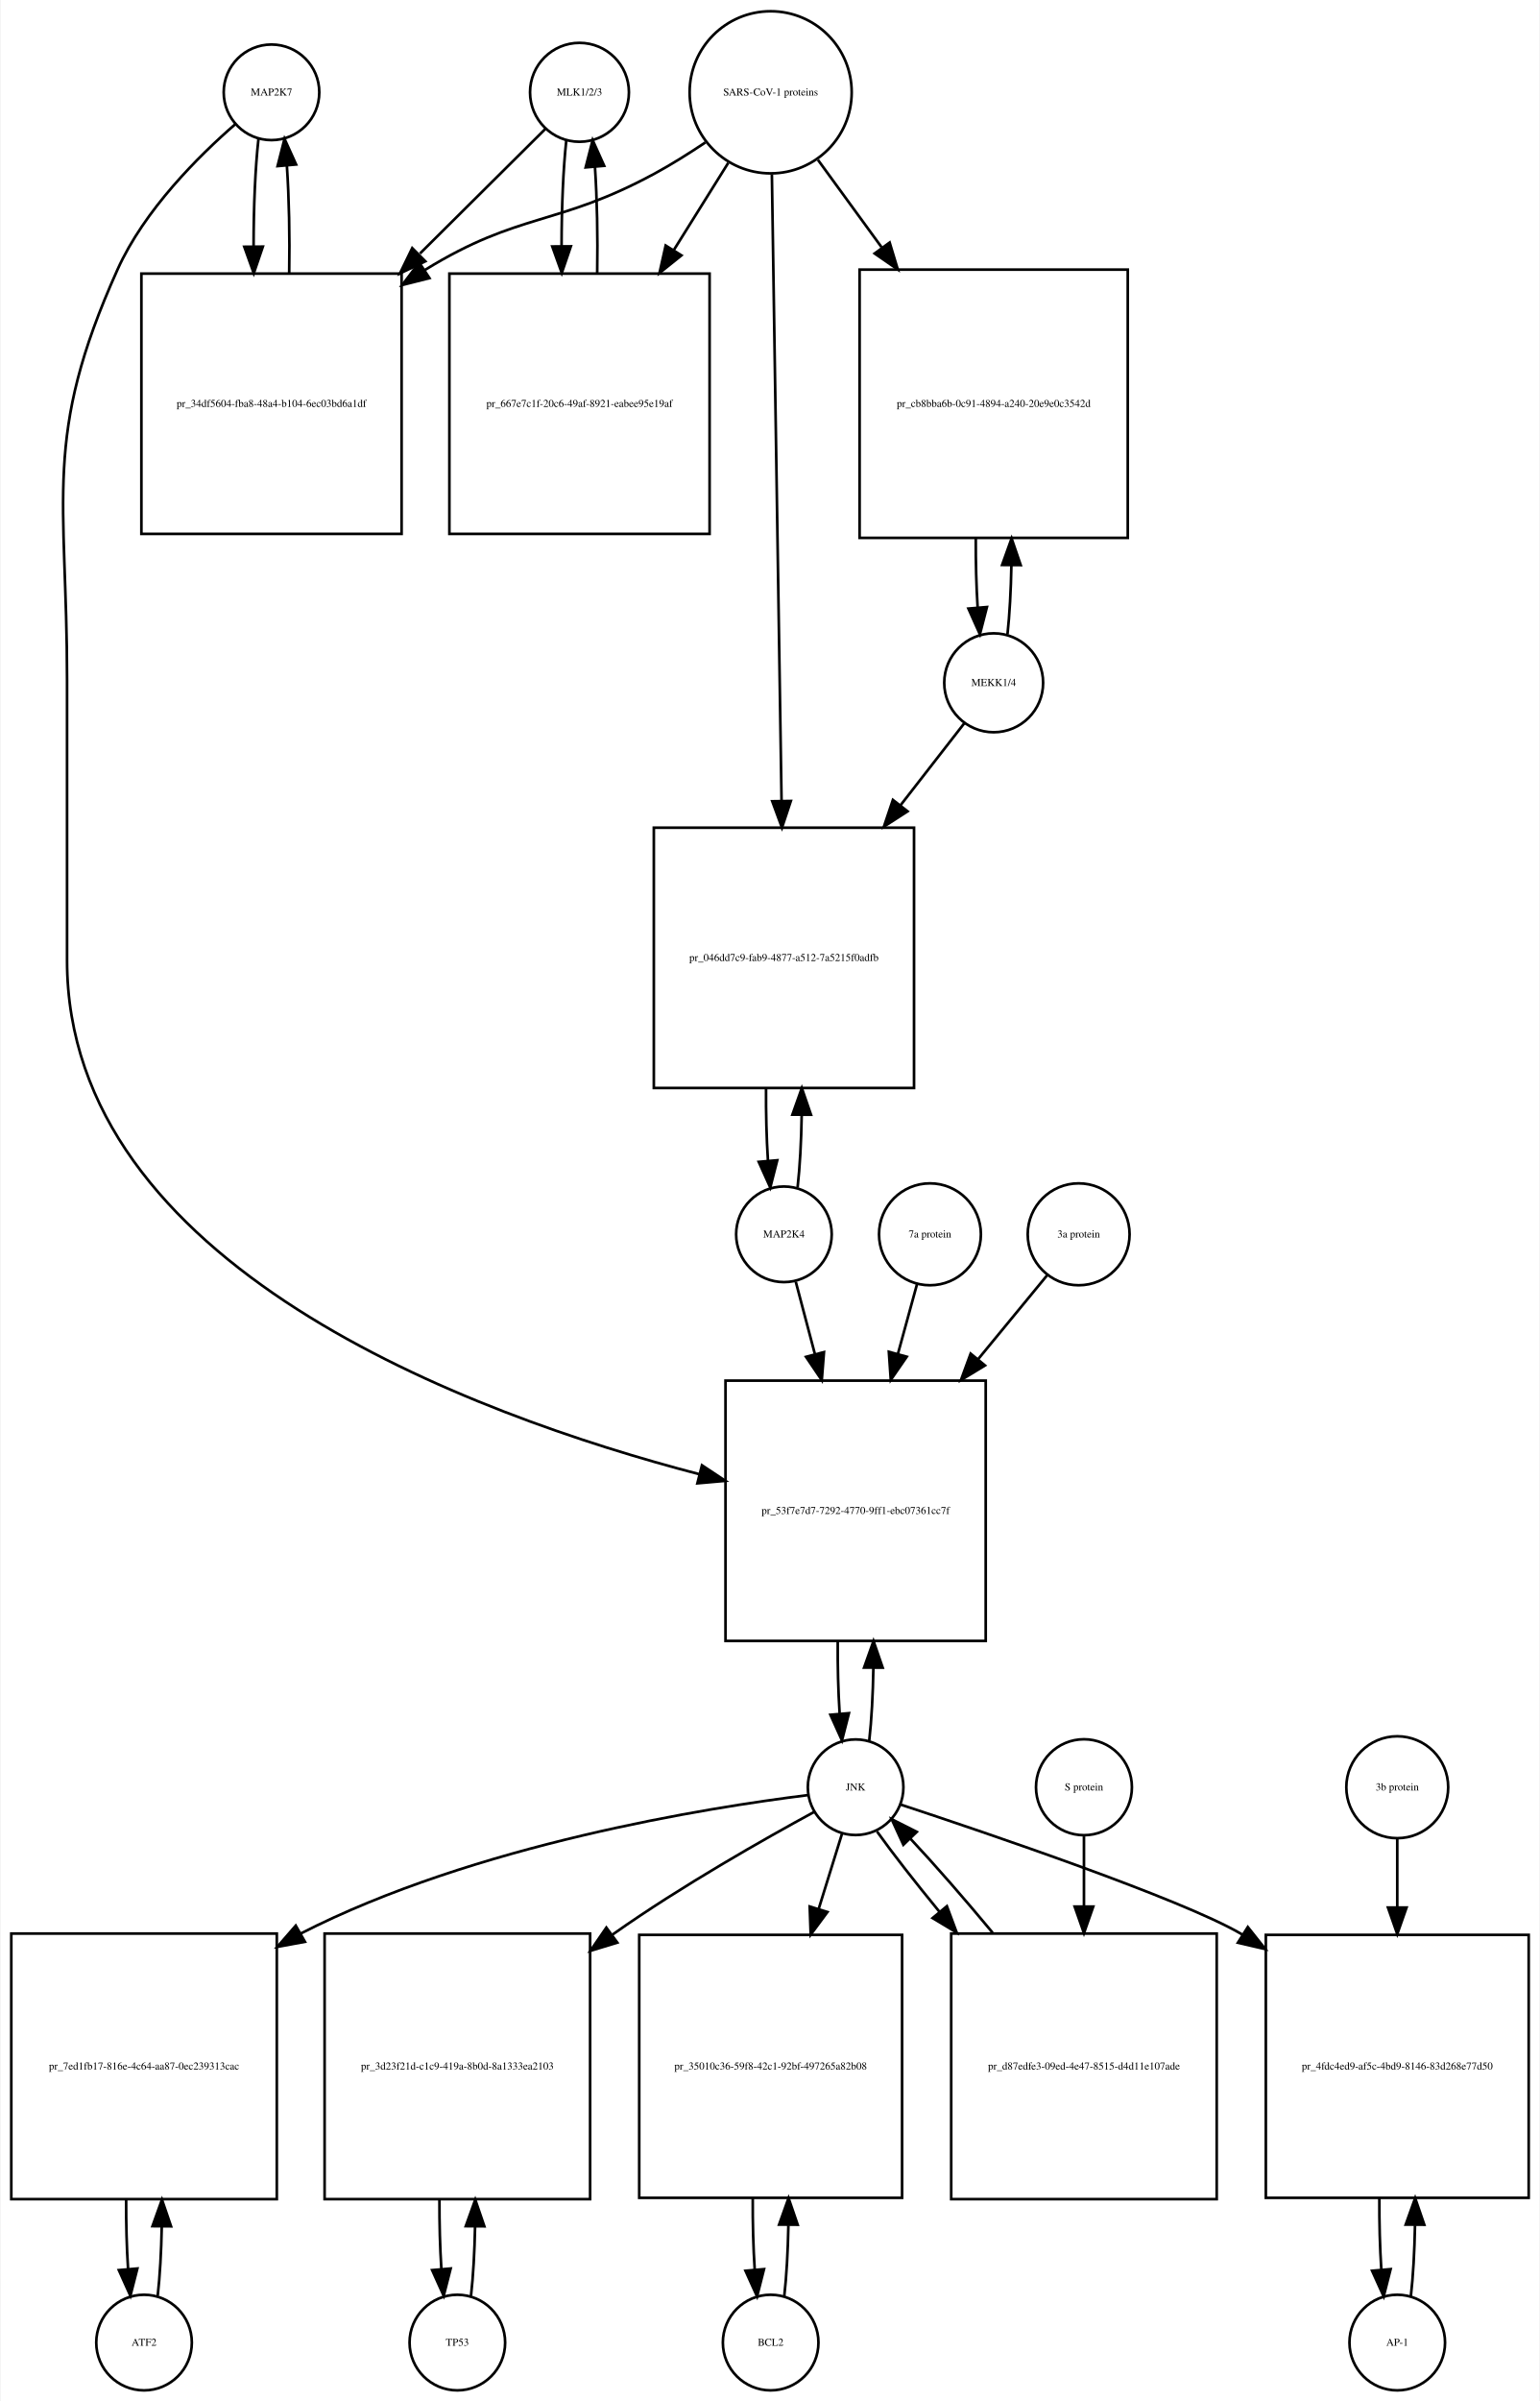
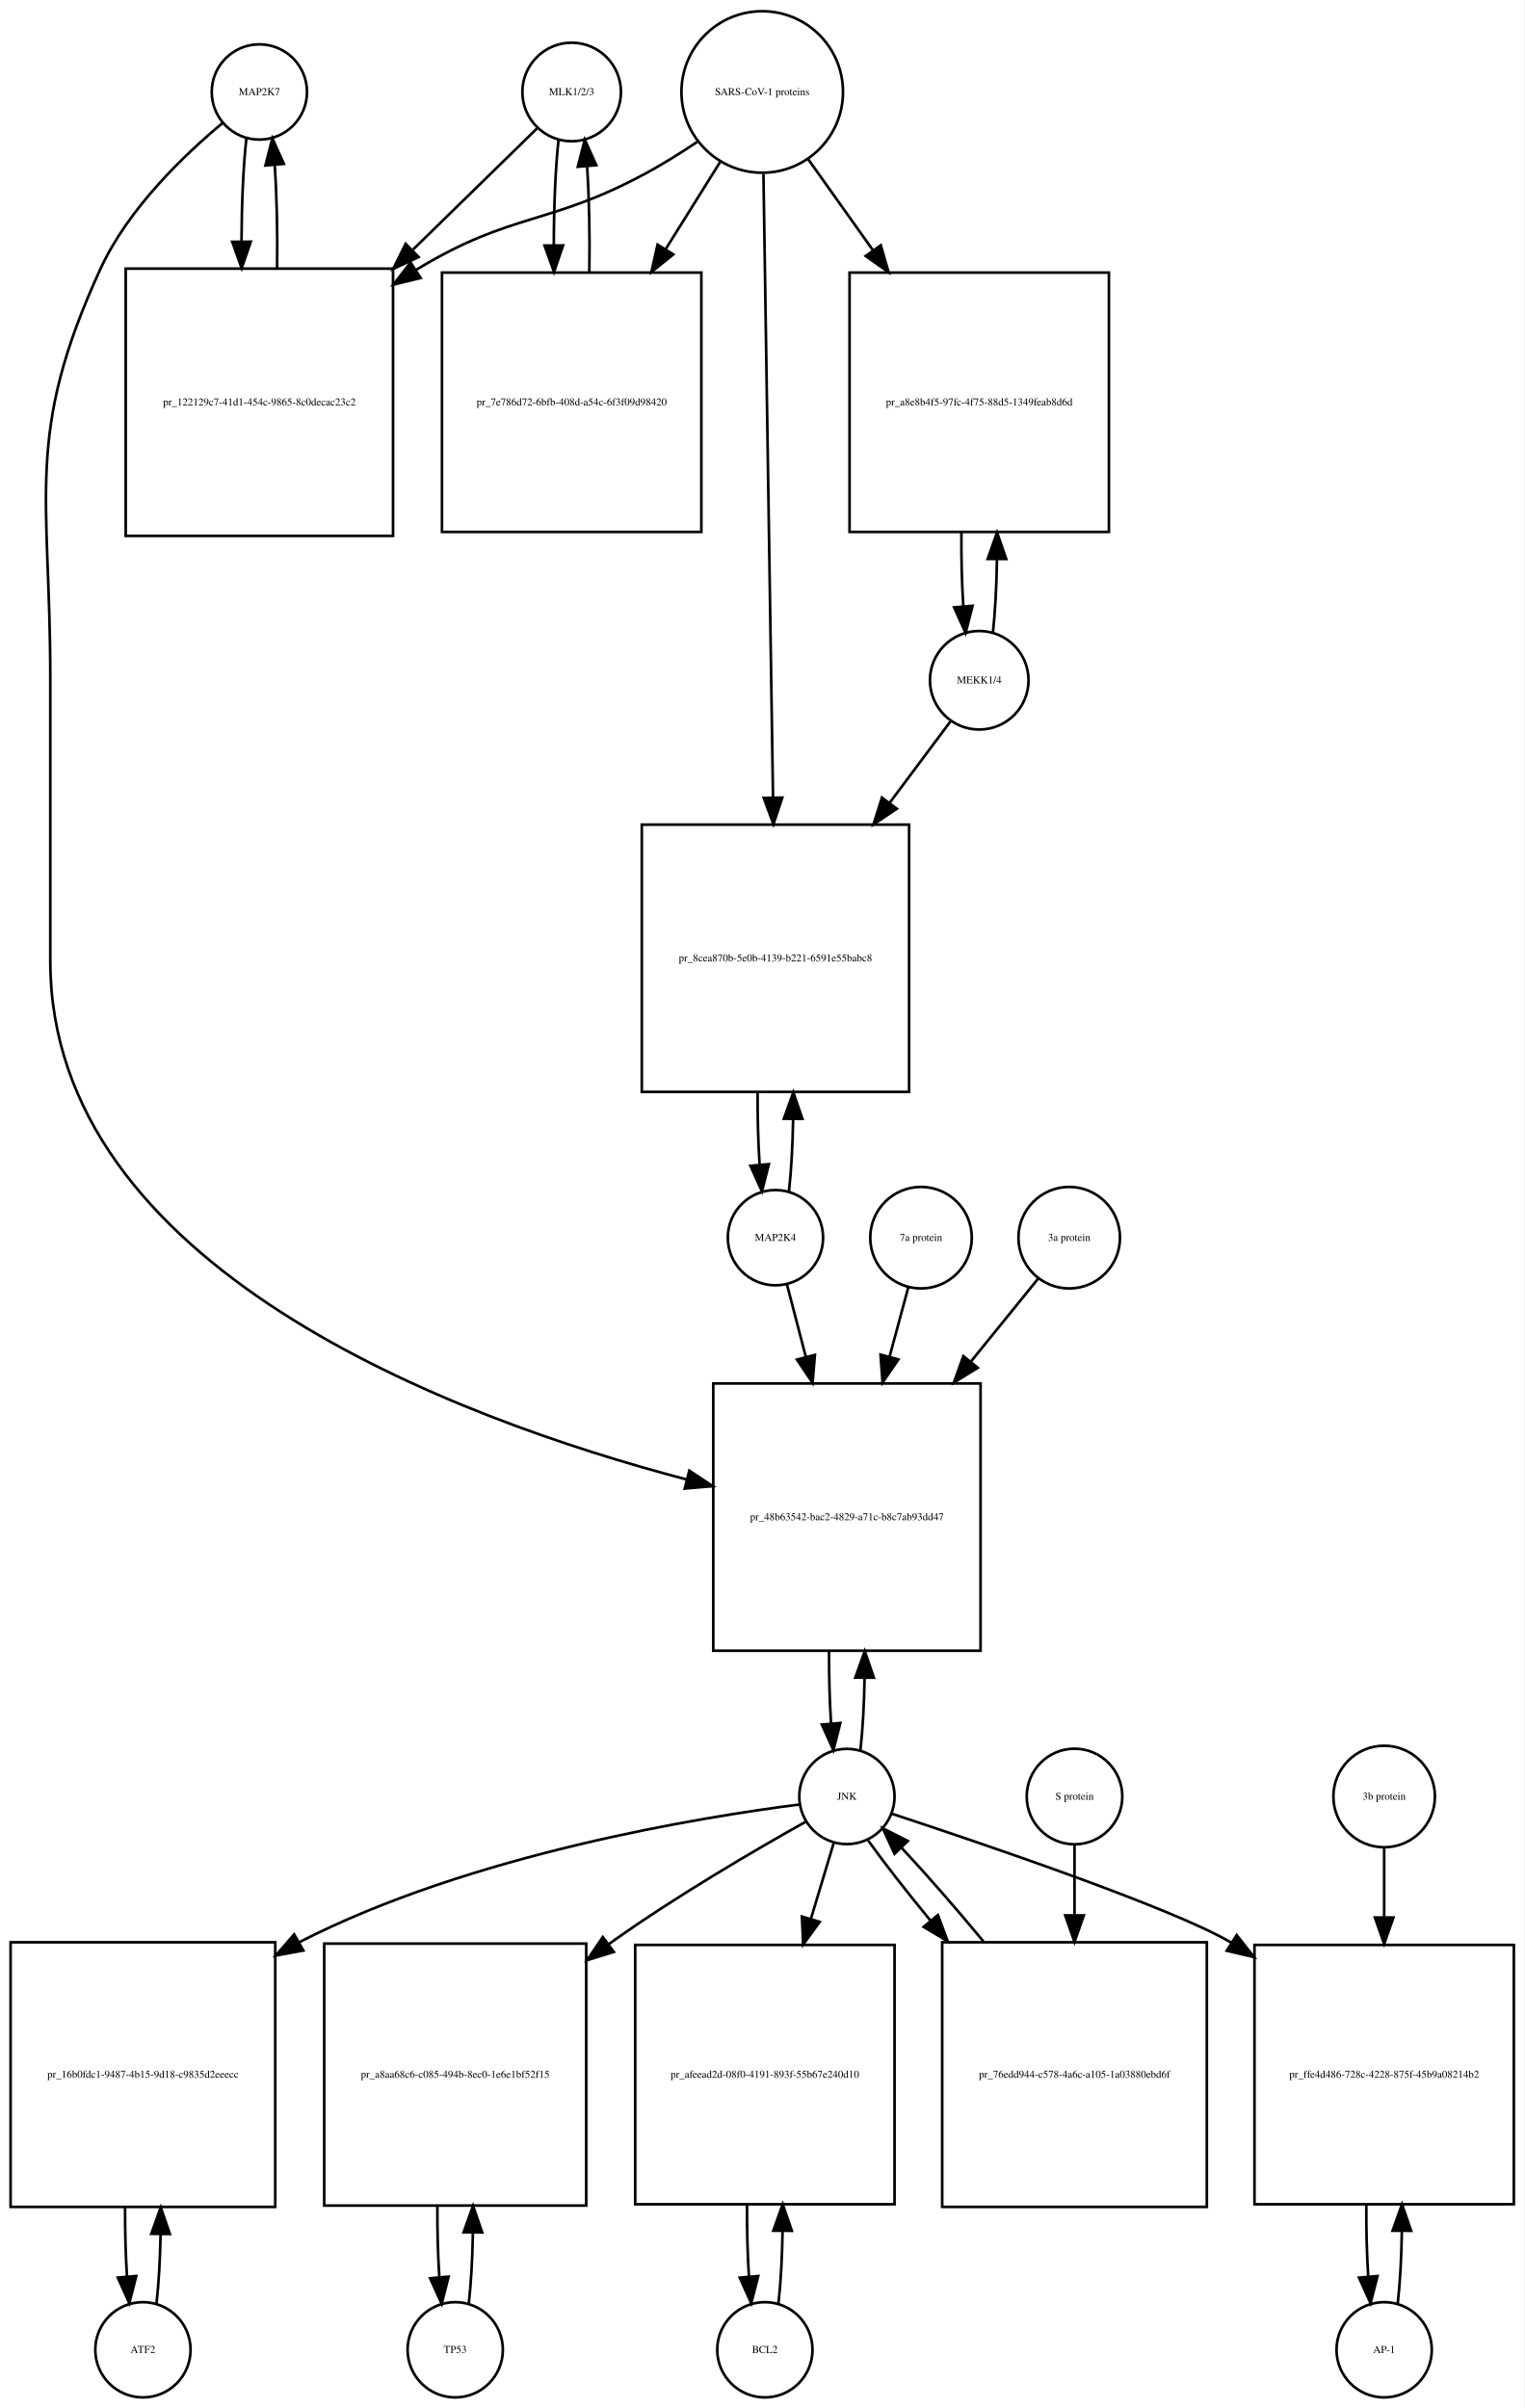
- <svg xmlns="http://www.w3.org/2000/svg" width="580pt" height="904pt" viewBox="0.00 0.00 579.50 904.01">
-   <g id="graph0" class="graph" transform="scale(1 1) rotate(0) translate(4 900.009)">
-     <polygon fill="white" stroke="none" points="-4,4 -4,-900.009 575.5,-900.009 575.5,4 -4,4" />
+ <svg xmlns="http://www.w3.org/2000/svg" width="576pt" height="910pt" viewBox="0.00 0.00 576.00 910.01">
+   <g id="graph0" class="graph" transform="scale(1 1) rotate(0) translate(4 906.009)">
+     <polygon fill="white" stroke="none" points="-4,4 -4,-906.009 572,-906.009 572,4 -4,4" />
    <g id="node1" class="node">
-       <ellipse fill="none" stroke="black" cx="98" cy="-865.25" rx="18" ry="18" />
-       <text text-anchor="middle" x="98" y="-864.05" font-family="Times,serif" font-size="4.00">MAP2K7</text>
+       <ellipse fill="none" stroke="black" cx="94" cy="-871.25" rx="18" ry="18" />
+       <text text-anchor="middle" x="94" y="-870.05" font-family="Times,serif" font-size="4.00">MAP2K7</text>
    </g>
    <g id="node2" class="node">
-       <polygon fill="none" stroke="black" points="147,-796.991 49,-796.991 49,-698.991 147,-698.991 147,-796.991" />
-       <text text-anchor="middle" x="98" y="-746.791" font-family="Times,serif" font-size="4.00">pr_34df5604-fba8-48a4-b104-6ec03bd6a1df</text>
+       <polygon fill="none" stroke="black" points="144.5,-804.491 43.5,-804.491 43.5,-703.491 144.5,-703.491 144.5,-804.491" />
+       <text text-anchor="middle" x="94" y="-752.791" font-family="Times,serif" font-size="4.00">pr_122129c7-41d1-454c-9865-8c0decac23c2</text>
    </g>
    <g id="edge1" class="edge">
-       <path fill="none" stroke="black" d="M93.099,-847.736C91.886,-836.963 91.27,-822.191 91.251,-807.355" />
-       <polygon fill="black" stroke="black" points="94.752,-807.149 91.332,-797.121 87.752,-807.093 94.752,-807.149" />
+       <path fill="none" stroke="black" d="M89.099,-853.736C87.932,-843.368 87.317,-829.294 87.255,-815.024" />
+       <polygon fill="black" stroke="black" points="90.757,-814.666 87.308,-804.648 83.757,-814.63 90.757,-814.666" />
    </g>
    <g id="node20" class="node">
-       <polygon fill="none" stroke="black" points="367,-380.184 269,-380.184 269,-282.184 367,-282.184 367,-380.184" />
-       <text text-anchor="middle" x="318" y="-329.984" font-family="Times,serif" font-size="4.00">pr_53f7e7d7-7292-4770-9ff1-ebc07361cc7f</text>
+       <polygon fill="none" stroke="black" points="366.5,-383.184 265.5,-383.184 265.5,-282.184 366.5,-282.184 366.5,-383.184" />
+       <text text-anchor="middle" x="316" y="-331.484" font-family="Times,serif" font-size="4.00">pr_48b63542-bac2-4829-a71c-b8c7ab93dd47</text>
    </g>
    <g id="edge2" class="edge">
-       <path fill="none" stroke="black" d="M84.374,-853.26C70.653,-841.341 50.113,-820.982 40,-798.491 11.617,-735.367 21,-713.14 21,-643.929 21,-643.929 21,-643.929 21,-538.368 21,-423.531 172.683,-367.527 259.25,-344.917" />
-       <polygon fill="black" stroke="black" points="260.127,-348.305 268.956,-342.45 258.402,-341.521 260.127,-348.305" />
+       <path fill="none" stroke="black" d="M80.165,-859.581C65.971,-847.779 44.524,-827.378 34,-804.491 5.087,-741.608 15,-719.14 15,-649.929 15,-649.929 15,-649.929 15,-542.868 15,-426.903 167.515,-370.039 255.417,-346.896" />
+       <polygon fill="black" stroke="black" points="256.461,-350.241 265.28,-344.369 254.724,-343.46 256.461,-350.241" />
    </g>
    <g id="edge3" class="edge">
-       <path fill="none" stroke="black" d="M104.668,-797.121C104.909,-810.933 104.62,-825.493 103.801,-837.51" />
-       <polygon fill="black" stroke="black" points="100.292,-837.467 102.901,-847.736 107.265,-838.082 100.292,-837.467" />
+       <path fill="none" stroke="black" d="M100.692,-804.648C100.887,-817.983 100.591,-831.898 99.805,-843.463" />
+       <polygon fill="black" stroke="black" points="96.291,-843.468 98.901,-853.736 103.264,-844.081 96.291,-843.468" />
    </g>
    <g id="node3" class="node">
-       <ellipse fill="none" stroke="black" cx="214" cy="-865.25" rx="18.623" ry="18.623" />
-       <text text-anchor="middle" x="214" y="-864.05" font-family="Times,serif" font-size="4.00">MLK1/2/3</text>
+       <ellipse fill="none" stroke="black" cx="212" cy="-871.25" rx="18.623" ry="18.623" />
+       <text text-anchor="middle" x="212" y="-870.05" font-family="Times,serif" font-size="4.00">MLK1/2/3</text>
    </g>
    <g id="edge4" class="edge">
-       <path fill="none" stroke="black" d="M201.143,-851.475C189.529,-839.936 171.597,-822.117 153.922,-804.555" />
-       <polygon fill="black" stroke="black" points="155.943,-801.629 146.382,-797.064 151.009,-806.595 155.943,-801.629" />
+       <path fill="none" stroke="black" d="M198.921,-857.475C187.37,-846.192 169.673,-828.906 152.085,-811.727" />
+       <polygon fill="black" stroke="black" points="154.172,-808.872 144.572,-804.388 149.28,-813.879 154.172,-808.872" />
    </g>
    <g id="node5" class="node">
-       <polygon fill="none" stroke="black" points="263,-796.991 165,-796.991 165,-698.991 263,-698.991 263,-796.991" />
-       <text text-anchor="middle" x="214" y="-746.791" font-family="Times,serif" font-size="4.00">pr_667e7c1f-20c6-49af-8921-eabee95e19af</text>
+       <polygon fill="none" stroke="black" points="261,-802.991 163,-802.991 163,-704.991 261,-704.991 261,-802.991" />
+       <text text-anchor="middle" x="212" y="-752.791" font-family="Times,serif" font-size="4.00">pr_7e786d72-6bfb-408d-a54c-6f3f09d98420</text>
    </g>
    <g id="edge5" class="edge">
-       <path fill="none" stroke="black" d="M209.045,-847.243C207.867,-836.508 207.269,-821.946 207.25,-807.323" />
-       <polygon fill="black" stroke="black" points="210.751,-807.264 207.33,-797.237 203.751,-807.209 210.751,-807.264" />
+       <path fill="none" stroke="black" d="M207.045,-853.243C205.867,-842.508 205.269,-827.946 205.25,-813.323" />
+       <polygon fill="black" stroke="black" points="208.751,-813.264 205.33,-803.237 201.751,-813.209 208.751,-813.264" />
    </g>
    <g id="node4" class="node">
-       <ellipse fill="none" stroke="black" cx="286" cy="-865.25" rx="30.52" ry="30.52" />
-       <text text-anchor="middle" x="286" y="-864.05" font-family="Times,serif" font-size="4.00">SARS-CoV-1 proteins</text>
+       <ellipse fill="none" stroke="black" cx="284" cy="-871.25" rx="30.52" ry="30.52" />
+       <text text-anchor="middle" x="284" y="-870.05" font-family="Times,serif" font-size="4.00">SARS-CoV-1 proteins</text>
    </g>
    <g id="edge6" class="edge">
-       <path fill="none" stroke="black" d="M261.408,-846.367C255.221,-842.221 248.49,-837.999 242,-834.491 205.549,-814.787 191.293,-820.2 156,-798.491 155.908,-798.434 155.817,-798.378 155.725,-798.321" />
-       <polygon fill="black" stroke="black" points="157.498,-795.297 147.228,-792.696 153.634,-801.134 157.498,-795.297" />
+       <path fill="none" stroke="black" d="M259.408,-852.367C253.221,-848.221 246.49,-843.999 240,-840.491 203.549,-820.787 189.473,-825.905 154,-804.491 153.707,-804.314 153.415,-804.136 153.122,-803.957" />
+       <polygon fill="black" stroke="black" points="154.934,-800.96 144.645,-798.431 151.112,-806.824 154.934,-800.96" />
    </g>
    <g id="edge7" class="edge">
-       <path fill="none" stroke="black" d="M270.021,-838.67C263.946,-828.946 256.757,-817.436 249.589,-805.962" />
-       <polygon fill="black" stroke="black" points="252.397,-803.851 244.13,-797.224 246.46,-807.559 252.397,-803.851" />
+       <path fill="none" stroke="black" d="M268.021,-844.67C261.946,-834.946 254.757,-823.436 247.589,-811.962" />
+       <polygon fill="black" stroke="black" points="250.397,-809.851 242.13,-803.224 244.46,-813.559 250.397,-809.851" />
    </g>
    <g id="node17" class="node">
-       <polygon fill="none" stroke="black" points="420.5,-798.491 319.5,-798.491 319.5,-697.491 420.5,-697.491 420.5,-798.491" />
-       <text text-anchor="middle" x="370" y="-746.791" font-family="Times,serif" font-size="4.00">pr_cb8bba6b-0c91-4894-a240-20e9e0c3542d</text>
+       <polygon fill="none" stroke="black" points="415,-802.991 317,-802.991 317,-704.991 415,-704.991 415,-802.991" />
+       <text text-anchor="middle" x="366" y="-752.791" font-family="Times,serif" font-size="4.00">pr_a8e8b4f5-97fc-4f75-88d5-1349feab8d6d</text>
    </g>
    <g id="edge8" class="edge">
-       <path fill="none" stroke="black" d="M303.814,-839.806C310.867,-830.129 319.301,-818.557 327.748,-806.966" />
-       <polygon fill="black" stroke="black" points="330.82,-808.693 333.881,-798.55 325.163,-804.57 330.82,-808.693" />
+       <path fill="none" stroke="black" d="M301.39,-845.806C308.571,-835.712 317.218,-823.558 325.817,-811.471" />
+       <polygon fill="black" stroke="black" points="328.799,-813.318 331.744,-803.141 323.095,-809.26 328.799,-813.318" />
    </g>
    <g id="node19" class="node">
-       <polygon fill="none" stroke="black" points="340,-588.368 242,-588.368 242,-490.368 340,-490.368 340,-588.368" />
-       <text text-anchor="middle" x="291" y="-538.168" font-family="Times,serif" font-size="4.00">pr_046dd7c9-fab9-4877-a512-7a5215f0adfb</text>
+       <polygon fill="none" stroke="black" points="339.5,-594.368 238.5,-594.368 238.5,-493.368 339.5,-493.368 339.5,-594.368" />
+       <text text-anchor="middle" x="289" y="-542.668" font-family="Times,serif" font-size="4.00">pr_8cea870b-5e0b-4139-b221-6591e55babc8</text>
    </g>
    <g id="edge9" class="edge">
-       <path fill="none" stroke="black" d="M286.461,-834.36C287.287,-780.886 289.03,-667.971 290.1,-598.686" />
-       <polygon fill="black" stroke="black" points="293.604,-598.428 290.259,-588.375 286.605,-598.32 293.604,-598.428" />
+       <path fill="none" stroke="black" d="M284.461,-840.222C285.281,-786.874 287.006,-674.638 288.077,-604.917" />
+       <polygon fill="black" stroke="black" points="291.583,-604.582 288.237,-594.53 284.584,-604.475 291.583,-604.582" />
    </g>
    <g id="edge10" class="edge">
-       <path fill="none" stroke="black" d="M220.67,-797.237C220.904,-810.853 220.624,-825.187 219.83,-837.088" />
-       <polygon fill="black" stroke="black" points="216.326,-836.979 218.955,-847.243 223.3,-837.58 216.326,-836.979" />
+       <path fill="none" stroke="black" d="M218.67,-803.237C218.904,-816.853 218.624,-831.187 217.83,-843.088" />
+       <polygon fill="black" stroke="black" points="214.326,-842.979 216.955,-853.243 221.3,-843.58 214.326,-842.979" />
    </g>
    <g id="node6" class="node">
      <ellipse fill="none" stroke="black" cx="50" cy="-18" rx="18" ry="18" />
      <text text-anchor="middle" x="50" y="-16.8" font-family="Times,serif" font-size="4.00">ATF2</text>
    </g>
    <g id="node7" class="node">
      <polygon fill="none" stroke="black" points="100,-172 0,-172 0,-72 100,-72 100,-172" />
-       <text text-anchor="middle" x="50" y="-120.8" font-family="Times,serif" font-size="4.00">pr_7ed1fb17-816e-4c64-aa87-0ec239313cac</text>
+       <text text-anchor="middle" x="50" y="-120.8" font-family="Times,serif" font-size="4.00">pr_16b0fdc1-9487-4b15-9d18-c9835d2eeecc</text>
    </g>
    <g id="edge11" class="edge">
      <path fill="none" stroke="black" d="M55.141,-35.615C55.975,-42.991 56.485,-52.162 56.671,-61.733" />
      <polygon fill="black" stroke="black" points="53.171,-61.819 56.746,-71.793 60.171,-61.767 53.171,-61.819" />
    </g>
    <g id="edge12" class="edge">
      <path fill="none" stroke="black" d="M43.254,-71.793C43.217,-62.827 43.458,-53.786 43.978,-45.783" />
      <polygon fill="black" stroke="black" points="47.482,-45.88 44.859,-35.615 40.509,-45.275 47.482,-45.88" />
    </g>
    <g id="node8" class="node">
-       <ellipse fill="none" stroke="black" cx="318" cy="-227.092" rx="18" ry="18" />
-       <text text-anchor="middle" x="318" y="-225.892" font-family="Times,serif" font-size="4.00">JNK</text>
+       <ellipse fill="none" stroke="black" cx="316" cy="-227.092" rx="18" ry="18" />
+       <text text-anchor="middle" x="316" y="-225.892" font-family="Times,serif" font-size="4.00">JNK</text>
    </g>
    <g id="edge13" class="edge">
-       <path fill="none" stroke="black" d="M300.002,-224.123C262.612,-219.471 174.557,-205.562 109,-172 108.907,-171.953 108.815,-171.905 108.722,-171.857" />
-       <polygon fill="black" stroke="black" points="110.604,-168.901 100.184,-166.984 107.134,-174.981 110.604,-168.901" />
+       <path fill="none" stroke="black" d="M298.174,-224.087C261.142,-219.366 173.93,-205.337 109,-172 108.907,-171.952 108.815,-171.905 108.722,-171.857" />
+       <polygon fill="black" stroke="black" points="110.607,-168.903 100.189,-166.976 107.131,-174.979 110.607,-168.903" />
    </g>
    <g id="node10" class="node">
-       <polygon fill="none" stroke="black" points="218,-172 118,-172 118,-72 218,-72 218,-172" />
-       <text text-anchor="middle" x="168" y="-120.8" font-family="Times,serif" font-size="4.00">pr_3d23f21d-c1c9-419a-8b0d-8a1333ea2103</text>
+       <polygon fill="none" stroke="black" points="217.5,-171.5 118.5,-171.5 118.5,-72.5 217.5,-72.5 217.5,-171.5" />
+       <text text-anchor="middle" x="168" y="-120.8" font-family="Times,serif" font-size="4.00">pr_a8aa68c6-c085-494b-8ec0-1e6e1bf52f15</text>
    </g>
    <g id="edge14" class="edge">
-       <path fill="none" stroke="black" d="M302.406,-217.803C283.905,-207.749 252.375,-189.913 227,-172 226.816,-171.87 226.633,-171.74 226.449,-171.61" />
-       <polygon fill="black" stroke="black" points="228.253,-168.593 218.119,-165.503 224.114,-174.238 228.253,-168.593" />
+       <path fill="none" stroke="black" d="M300.447,-217.564C282.331,-207.423 251.73,-189.64 227,-172 226.621,-171.729 226.241,-171.457 225.86,-171.183" />
+       <polygon fill="black" stroke="black" points="227.932,-168.362 217.814,-165.218 223.763,-173.985 227.932,-168.362" />
    </g>
    <g id="node12" class="node">
-       <polygon fill="none" stroke="black" points="335.5,-171.5 236.5,-171.5 236.5,-72.5 335.5,-72.5 335.5,-171.5" />
-       <text text-anchor="middle" x="286" y="-120.8" font-family="Times,serif" font-size="4.00">pr_35010c36-59f8-42c1-92bf-497265a82b08</text>
+       <polygon fill="none" stroke="black" points="334,-171 236,-171 236,-73 334,-73 334,-171" />
+       <text text-anchor="middle" x="285" y="-120.8" font-family="Times,serif" font-size="4.00">pr_afeead2d-08f0-4191-893f-55b67e240d10</text>
    </g>
    <g id="edge15" class="edge">
-       <path fill="none" stroke="black" d="M312.859,-209.528C310.397,-201.597 307.286,-191.574 304.061,-181.185" />
-       <polygon fill="black" stroke="black" points="307.39,-180.104 301.083,-171.591 300.705,-182.179 307.39,-180.104" />
+       <path fill="none" stroke="black" d="M311.019,-209.528C308.608,-201.51 305.554,-191.354 302.393,-180.842" />
+       <polygon fill="black" stroke="black" points="305.708,-179.709 299.476,-171.141 299.004,-181.725 305.708,-179.709" />
    </g>
    <g id="node14" class="node">
-       <polygon fill="none" stroke="black" points="571.5,-171.5 472.5,-171.5 472.5,-72.5 571.5,-72.5 571.5,-171.5" />
-       <text text-anchor="middle" x="522" y="-120.8" font-family="Times,serif" font-size="4.00">pr_4fdc4ed9-af5c-4bd9-8146-83d268e77d50</text>
+       <polygon fill="none" stroke="black" points="568,-171 470,-171 470,-73 568,-73 568,-171" />
+       <text text-anchor="middle" x="519" y="-120.8" font-family="Times,serif" font-size="4.00">pr_ffe4d486-728c-4228-875f-45b9a08214b2</text>
    </g>
    <g id="edge16" class="edge">
-       <path fill="none" stroke="black" d="M334.914,-220.579C368.066,-209.643 440.332,-185.131 463,-172 463.194,-171.887 463.389,-171.774 463.583,-171.66" />
-       <polygon fill="black" stroke="black" points="465.714,-174.454 472.298,-166.154 461.975,-168.537 465.714,-174.454" />
+       <path fill="none" stroke="black" d="M332.923,-220.595C366.093,-209.688 438.388,-185.227 461,-172 461.092,-171.946 461.185,-171.892 461.277,-171.837" />
+       <polygon fill="black" stroke="black" points="463.276,-174.714 469.837,-166.396 459.52,-168.807 463.276,-174.714" />
    </g>
    <g id="edge17" class="edge">
-       <path fill="none" stroke="black" d="M323.139,-244.704C324.009,-252.393 324.526,-262.036 324.692,-272.049" />
-       <polygon fill="black" stroke="black" points="321.192,-272.144 324.74,-282.127 328.192,-272.111 321.192,-272.144" />
+       <path fill="none" stroke="black" d="M321.1,-244.608C321.971,-252.265 322.497,-261.882 322.678,-271.907" />
+       <polygon fill="black" stroke="black" points="319.179,-272.035 322.745,-282.012 326.179,-271.989 319.179,-272.035" />
    </g>
    <g id="node23" class="node">
-       <polygon fill="none" stroke="black" points="454,-172 354,-172 354,-72 454,-72 454,-172" />
-       <text text-anchor="middle" x="404" y="-120.8" font-family="Times,serif" font-size="4.00">pr_d87edfe3-09ed-4e47-8515-d4d11e107ade</text>
+       <polygon fill="none" stroke="black" points="452,-172 352,-172 352,-72 452,-72 452,-172" />
+       <text text-anchor="middle" x="402" y="-120.8" font-family="Times,serif" font-size="4.00">pr_76edd944-c578-4a6c-a105-1a03880ebd6f</text>
    </g>
    <g id="edge18" class="edge">
-       <path fill="none" stroke="black" d="M326.052,-210.434C332.006,-202.105 340.456,-191.294 349.628,-180.129" />
-       <polygon fill="black" stroke="black" points="352.376,-182.298 356.072,-172.369 346.991,-177.826 352.376,-182.298" />
+       <path fill="none" stroke="black" d="M324.052,-210.434C330.006,-202.105 338.456,-191.294 347.628,-180.129" />
+       <polygon fill="black" stroke="black" points="350.376,-182.298 354.072,-172.369 344.991,-177.826 350.376,-182.298" />
    </g>
    <g id="node9" class="node">
      <ellipse fill="none" stroke="black" cx="168" cy="-18" rx="18" ry="18" />
      <text text-anchor="middle" x="168" y="-16.8" font-family="Times,serif" font-size="4.00">TP53</text>
    </g>
    <g id="edge19" class="edge">
-       <path fill="none" stroke="black" d="M173.141,-35.615C173.975,-42.991 174.485,-52.162 174.671,-61.733" />
-       <polygon fill="black" stroke="black" points="171.171,-61.819 174.746,-71.793 178.171,-61.767 171.171,-61.819" />
+       <path fill="none" stroke="black" d="M173.113,-35.374C173.974,-42.882 174.496,-52.286 174.677,-62.091" />
+       <polygon fill="black" stroke="black" points="171.179,-62.413 174.743,-72.39 178.179,-62.368 171.179,-62.413" />
    </g>
    <g id="edge20" class="edge">
-       <path fill="none" stroke="black" d="M161.254,-71.793C161.217,-62.827 161.458,-53.786 161.978,-45.783" />
-       <polygon fill="black" stroke="black" points="165.482,-45.88 162.859,-35.615 158.509,-45.275 165.482,-45.88" />
+       <path fill="none" stroke="black" d="M161.257,-72.39C161.205,-63.114 161.452,-53.732 161.998,-45.476" />
+       <polygon fill="black" stroke="black" points="165.497,-45.642 162.887,-35.374 158.524,-45.029 165.497,-45.642" />
    </g>
    <g id="node11" class="node">
-       <ellipse fill="none" stroke="black" cx="286" cy="-18" rx="18" ry="18" />
-       <text text-anchor="middle" x="286" y="-16.8" font-family="Times,serif" font-size="4.00">BCL2</text>
+       <ellipse fill="none" stroke="black" cx="285" cy="-18" rx="18" ry="18" />
+       <text text-anchor="middle" x="285" y="-16.8" font-family="Times,serif" font-size="4.00">BCL2</text>
    </g>
    <g id="edge21" class="edge">
-       <path fill="none" stroke="black" d="M291.113,-35.374C291.974,-42.882 292.496,-52.286 292.677,-62.091" />
-       <polygon fill="black" stroke="black" points="289.179,-62.413 292.743,-72.39 296.179,-62.368 289.179,-62.413" />
+       <path fill="none" stroke="black" d="M290.139,-35.597C291.009,-43.28 291.526,-52.913 291.692,-62.917" />
+       <polygon fill="black" stroke="black" points="288.192,-63.004 291.74,-72.987 295.192,-62.97 288.192,-63.004" />
    </g>
    <g id="edge22" class="edge">
-       <path fill="none" stroke="black" d="M279.257,-72.39C279.205,-63.114 279.452,-53.732 279.998,-45.476" />
-       <polygon fill="black" stroke="black" points="283.497,-45.642 280.887,-35.374 276.524,-45.029 283.497,-45.642" />
+       <path fill="none" stroke="black" d="M278.26,-72.987C278.196,-63.646 278.434,-54.17 278.975,-45.82" />
+       <polygon fill="black" stroke="black" points="282.485,-45.862 279.861,-35.597 275.511,-45.258 282.485,-45.862" />
    </g>
    <g id="node13" class="node">
-       <ellipse fill="none" stroke="black" cx="522" cy="-18" rx="18" ry="18" />
-       <text text-anchor="middle" x="522" y="-16.8" font-family="Times,serif" font-size="4.00">AP-1</text>
+       <ellipse fill="none" stroke="black" cx="519" cy="-18" rx="18" ry="18" />
+       <text text-anchor="middle" x="519" y="-16.8" font-family="Times,serif" font-size="4.00">AP-1</text>
    </g>
    <g id="edge23" class="edge">
-       <path fill="none" stroke="black" d="M527.113,-35.374C527.974,-42.882 528.496,-52.286 528.677,-62.091" />
-       <polygon fill="black" stroke="black" points="525.179,-62.413 528.743,-72.39 532.179,-62.368 525.179,-62.413" />
+       <path fill="none" stroke="black" d="M524.139,-35.597C525.009,-43.28 525.526,-52.913 525.692,-62.917" />
+       <polygon fill="black" stroke="black" points="522.192,-63.004 525.74,-72.987 529.192,-62.97 522.192,-63.004" />
    </g>
    <g id="edge24" class="edge">
-       <path fill="none" stroke="black" d="M515.257,-72.39C515.205,-63.114 515.452,-53.732 515.998,-45.476" />
-       <polygon fill="black" stroke="black" points="519.497,-45.642 516.887,-35.374 512.524,-45.029 519.497,-45.642" />
+       <path fill="none" stroke="black" d="M512.26,-72.987C512.196,-63.646 512.434,-54.17 512.975,-45.82" />
+       <polygon fill="black" stroke="black" points="516.485,-45.862 513.861,-35.597 509.511,-45.258 516.485,-45.862" />
    </g>
    <g id="node15" class="node">
-       <ellipse fill="none" stroke="black" cx="522" cy="-227.092" rx="19.184" ry="19.184" />
-       <text text-anchor="middle" x="522" y="-225.892" font-family="Times,serif" font-size="4.00">3b protein</text>
+       <ellipse fill="none" stroke="black" cx="519" cy="-227.092" rx="19.184" ry="19.184" />
+       <text text-anchor="middle" x="519" y="-225.892" font-family="Times,serif" font-size="4.00">3b protein</text>
    </g>
    <g id="edge25" class="edge">
-       <path fill="none" stroke="black" d="M522,-207.661C522,-200.261 522,-191.281 522,-181.971" />
-       <polygon fill="black" stroke="black" points="525.5,-181.798 522,-171.798 518.5,-181.798 525.5,-181.798" />
+       <path fill="none" stroke="black" d="M519,-207.661C519,-200.176 519,-191.074 519,-181.65" />
+       <polygon fill="black" stroke="black" points="522.5,-181.358 519,-171.358 515.5,-181.358 522.5,-181.358" />
    </g>
    <g id="node16" class="node">
-       <ellipse fill="none" stroke="black" cx="370" cy="-642.929" rx="18.623" ry="18.623" />
-       <text text-anchor="middle" x="370" y="-641.729" font-family="Times,serif" font-size="4.00">MEKK1/4</text>
+       <ellipse fill="none" stroke="black" cx="366" cy="-648.929" rx="18.623" ry="18.623" />
+       <text text-anchor="middle" x="366" y="-647.729" font-family="Times,serif" font-size="4.00">MEKK1/4</text>
    </g>
    <g id="edge26" class="edge">
-       <path fill="none" stroke="black" d="M375.193,-661.19C376.001,-668.601 376.494,-677.741 376.674,-687.264" />
-       <polygon fill="black" stroke="black" points="373.174,-687.297 376.746,-697.271 380.173,-687.246 373.174,-687.297" />
+       <path fill="none" stroke="black" d="M371.151,-666.812C372.021,-674.623 372.536,-684.412 372.696,-694.565" />
+       <polygon fill="black" stroke="black" points="369.197,-694.793 372.738,-704.779 376.197,-694.765 369.197,-694.793" />
    </g>
    <g id="edge27" class="edge">
-       <path fill="none" stroke="black" d="M359.015,-627.807C352.539,-619.482 343.874,-608.341 334.901,-596.806" />
-       <polygon fill="black" stroke="black" points="337.566,-594.532 328.663,-588.787 332.041,-598.83 337.566,-594.532" />
+       <path fill="none" stroke="black" d="M355.293,-633.599C349.049,-625.24 340.714,-614.085 332.069,-602.513" />
+       <polygon fill="black" stroke="black" points="334.844,-600.381 326.055,-594.464 329.237,-604.57 334.844,-600.381" />
    </g>
    <g id="edge28" class="edge">
-       <path fill="none" stroke="black" d="M363.254,-697.271C363.217,-688.353 363.451,-679.363 363.954,-671.37" />
-       <polygon fill="black" stroke="black" points="367.459,-671.448 364.807,-661.19 360.484,-670.863 367.459,-671.448" />
+       <path fill="none" stroke="black" d="M359.262,-704.779C359.19,-695.202 359.43,-685.471 359.983,-676.917" />
+       <polygon fill="black" stroke="black" points="363.482,-677.075 360.849,-666.812 356.507,-676.477 363.482,-677.075" />
    </g>
    <g id="node18" class="node">
-       <ellipse fill="none" stroke="black" cx="291" cy="-435.276" rx="18" ry="18" />
-       <text text-anchor="middle" x="291" y="-434.076" font-family="Times,serif" font-size="4.00">MAP2K4</text>
+       <ellipse fill="none" stroke="black" cx="289" cy="-438.276" rx="18" ry="18" />
+       <text text-anchor="middle" x="289" y="-437.076" font-family="Times,serif" font-size="4.00">MAP2K4</text>
    </g>
    <g id="edge29" class="edge">
-       <path fill="none" stroke="black" d="M296.139,-452.888C297.009,-460.577 297.526,-470.219 297.692,-480.233" />
-       <polygon fill="black" stroke="black" points="294.192,-480.328 297.74,-490.311 301.192,-480.294 294.192,-480.328" />
+       <path fill="none" stroke="black" d="M294.1,-455.792C294.971,-463.449 295.497,-473.066 295.678,-483.091" />
+       <polygon fill="black" stroke="black" points="292.179,-483.219 295.745,-493.196 299.179,-483.173 292.179,-483.219" />
    </g>
    <g id="edge30" class="edge">
-       <path fill="none" stroke="black" d="M295.459,-417.417C297.481,-409.772 300.003,-400.232 302.622,-390.329" />
-       <polygon fill="black" stroke="black" points="306.085,-390.924 305.259,-380.362 299.318,-389.134 306.085,-390.924" />
+       <path fill="none" stroke="black" d="M293.338,-420.632C295.349,-412.917 297.873,-403.232 300.501,-393.151" />
+       <polygon fill="black" stroke="black" points="303.903,-393.975 303.038,-383.415 297.129,-392.209 303.903,-393.975" />
    </g>
    <g id="edge31" class="edge">
-       <path fill="none" stroke="black" d="M284.26,-490.311C284.196,-480.961 284.434,-471.478 284.975,-463.12" />
-       <polygon fill="black" stroke="black" points="288.486,-463.153 285.861,-452.888 281.512,-462.549 288.486,-463.153" />
+       <path fill="none" stroke="black" d="M282.255,-493.196C282.21,-483.808 282.462,-474.328 283.009,-465.99" />
+       <polygon fill="black" stroke="black" points="286.517,-466.059 283.9,-455.792 279.543,-465.45 286.517,-466.059" />
    </g>
    <g id="edge32" class="edge">
-       <path fill="none" stroke="black" d="M311.26,-282.127C311.196,-272.778 311.434,-263.294 311.975,-254.936" />
-       <polygon fill="black" stroke="black" points="315.486,-254.969 312.861,-244.704 308.512,-254.365 315.486,-254.969" />
+       <path fill="none" stroke="black" d="M309.255,-282.012C309.21,-272.624 309.462,-263.144 310.009,-254.806" />
+       <polygon fill="black" stroke="black" points="313.517,-254.875 310.9,-244.608 306.543,-254.266 313.517,-254.875" />
    </g>
    <g id="node21" class="node">
-       <ellipse fill="none" stroke="black" cx="346" cy="-435.276" rx="19.184" ry="19.184" />
-       <text text-anchor="middle" x="346" y="-434.076" font-family="Times,serif" font-size="4.00">7a protein</text>
+       <ellipse fill="none" stroke="black" cx="344" cy="-438.276" rx="19.184" ry="19.184" />
+       <text text-anchor="middle" x="344" y="-437.076" font-family="Times,serif" font-size="4.00">7a protein</text>
    </g>
    <g id="edge33" class="edge">
-       <path fill="none" stroke="black" d="M341.123,-416.493C339.055,-408.952 336.516,-399.695 333.887,-390.109" />
-       <polygon fill="black" stroke="black" points="337.262,-389.182 331.242,-380.464 330.511,-391.034 337.262,-389.182" />
+       <path fill="none" stroke="black" d="M339.25,-419.703C337.214,-412.17 334.705,-402.888 332.097,-393.24" />
+       <polygon fill="black" stroke="black" points="335.458,-392.26 329.47,-383.519 328.701,-394.086 335.458,-392.26" />
    </g>
    <g id="node22" class="node">
-       <ellipse fill="none" stroke="black" cx="402" cy="-435.276" rx="19.184" ry="19.184" />
-       <text text-anchor="middle" x="402" y="-434.076" font-family="Times,serif" font-size="4.00">3a protein</text>
+       <ellipse fill="none" stroke="black" cx="400" cy="-438.276" rx="19.184" ry="19.184" />
+       <text text-anchor="middle" x="400" y="-437.076" font-family="Times,serif" font-size="4.00">3a protein</text>
    </g>
    <g id="edge34" class="edge">
-       <path fill="none" stroke="black" d="M390.32,-420.08C383.294,-411.541 373.844,-400.055 364.097,-388.209" />
-       <polygon fill="black" stroke="black" points="366.727,-385.897 357.671,-380.399 361.322,-390.345 366.727,-385.897" />
+       <path fill="none" stroke="black" d="M388.32,-422.872C381.507,-414.47 372.416,-403.258 362.984,-391.626" />
+       <polygon fill="black" stroke="black" points="365.441,-389.099 356.424,-383.536 360.004,-393.508 365.441,-389.099" />
    </g>
    <g id="edge35" class="edge">
-       <path fill="none" stroke="black" d="M369.602,-172.319C359.113,-184.969 347.931,-197.799 338.606,-207.752" />
-       <polygon fill="black" stroke="black" points="335.986,-205.427 331.574,-215.059 341.03,-210.281 335.986,-205.427" />
+       <path fill="none" stroke="black" d="M367.602,-172.319C357.113,-184.969 345.931,-197.799 336.606,-207.752" />
+       <polygon fill="black" stroke="black" points="333.986,-205.427 329.574,-215.059 339.03,-210.281 333.986,-205.427" />
    </g>
    <g id="node24" class="node">
-       <ellipse fill="none" stroke="black" cx="404" cy="-227.092" rx="18.062" ry="18.062" />
-       <text text-anchor="middle" x="404" y="-225.892" font-family="Times,serif" font-size="4.00">S protein</text>
+       <ellipse fill="none" stroke="black" cx="402" cy="-227.092" rx="18.062" ry="18.062" />
+       <text text-anchor="middle" x="402" y="-225.892" font-family="Times,serif" font-size="4.00">S protein</text>
    </g>
    <g id="edge36" class="edge">
-       <path fill="none" stroke="black" d="M404,-208.604C404,-201.1 404,-191.853 404,-182.241" />
-       <polygon fill="black" stroke="black" points="407.5,-182.149 404,-172.149 400.5,-182.149 407.5,-182.149" />
+       <path fill="none" stroke="black" d="M402,-208.604C402,-201.1 402,-191.853 402,-182.241" />
+       <polygon fill="black" stroke="black" points="405.5,-182.149 402,-172.149 398.5,-182.149 405.5,-182.149" />
    </g>
  </g>
</svg>
